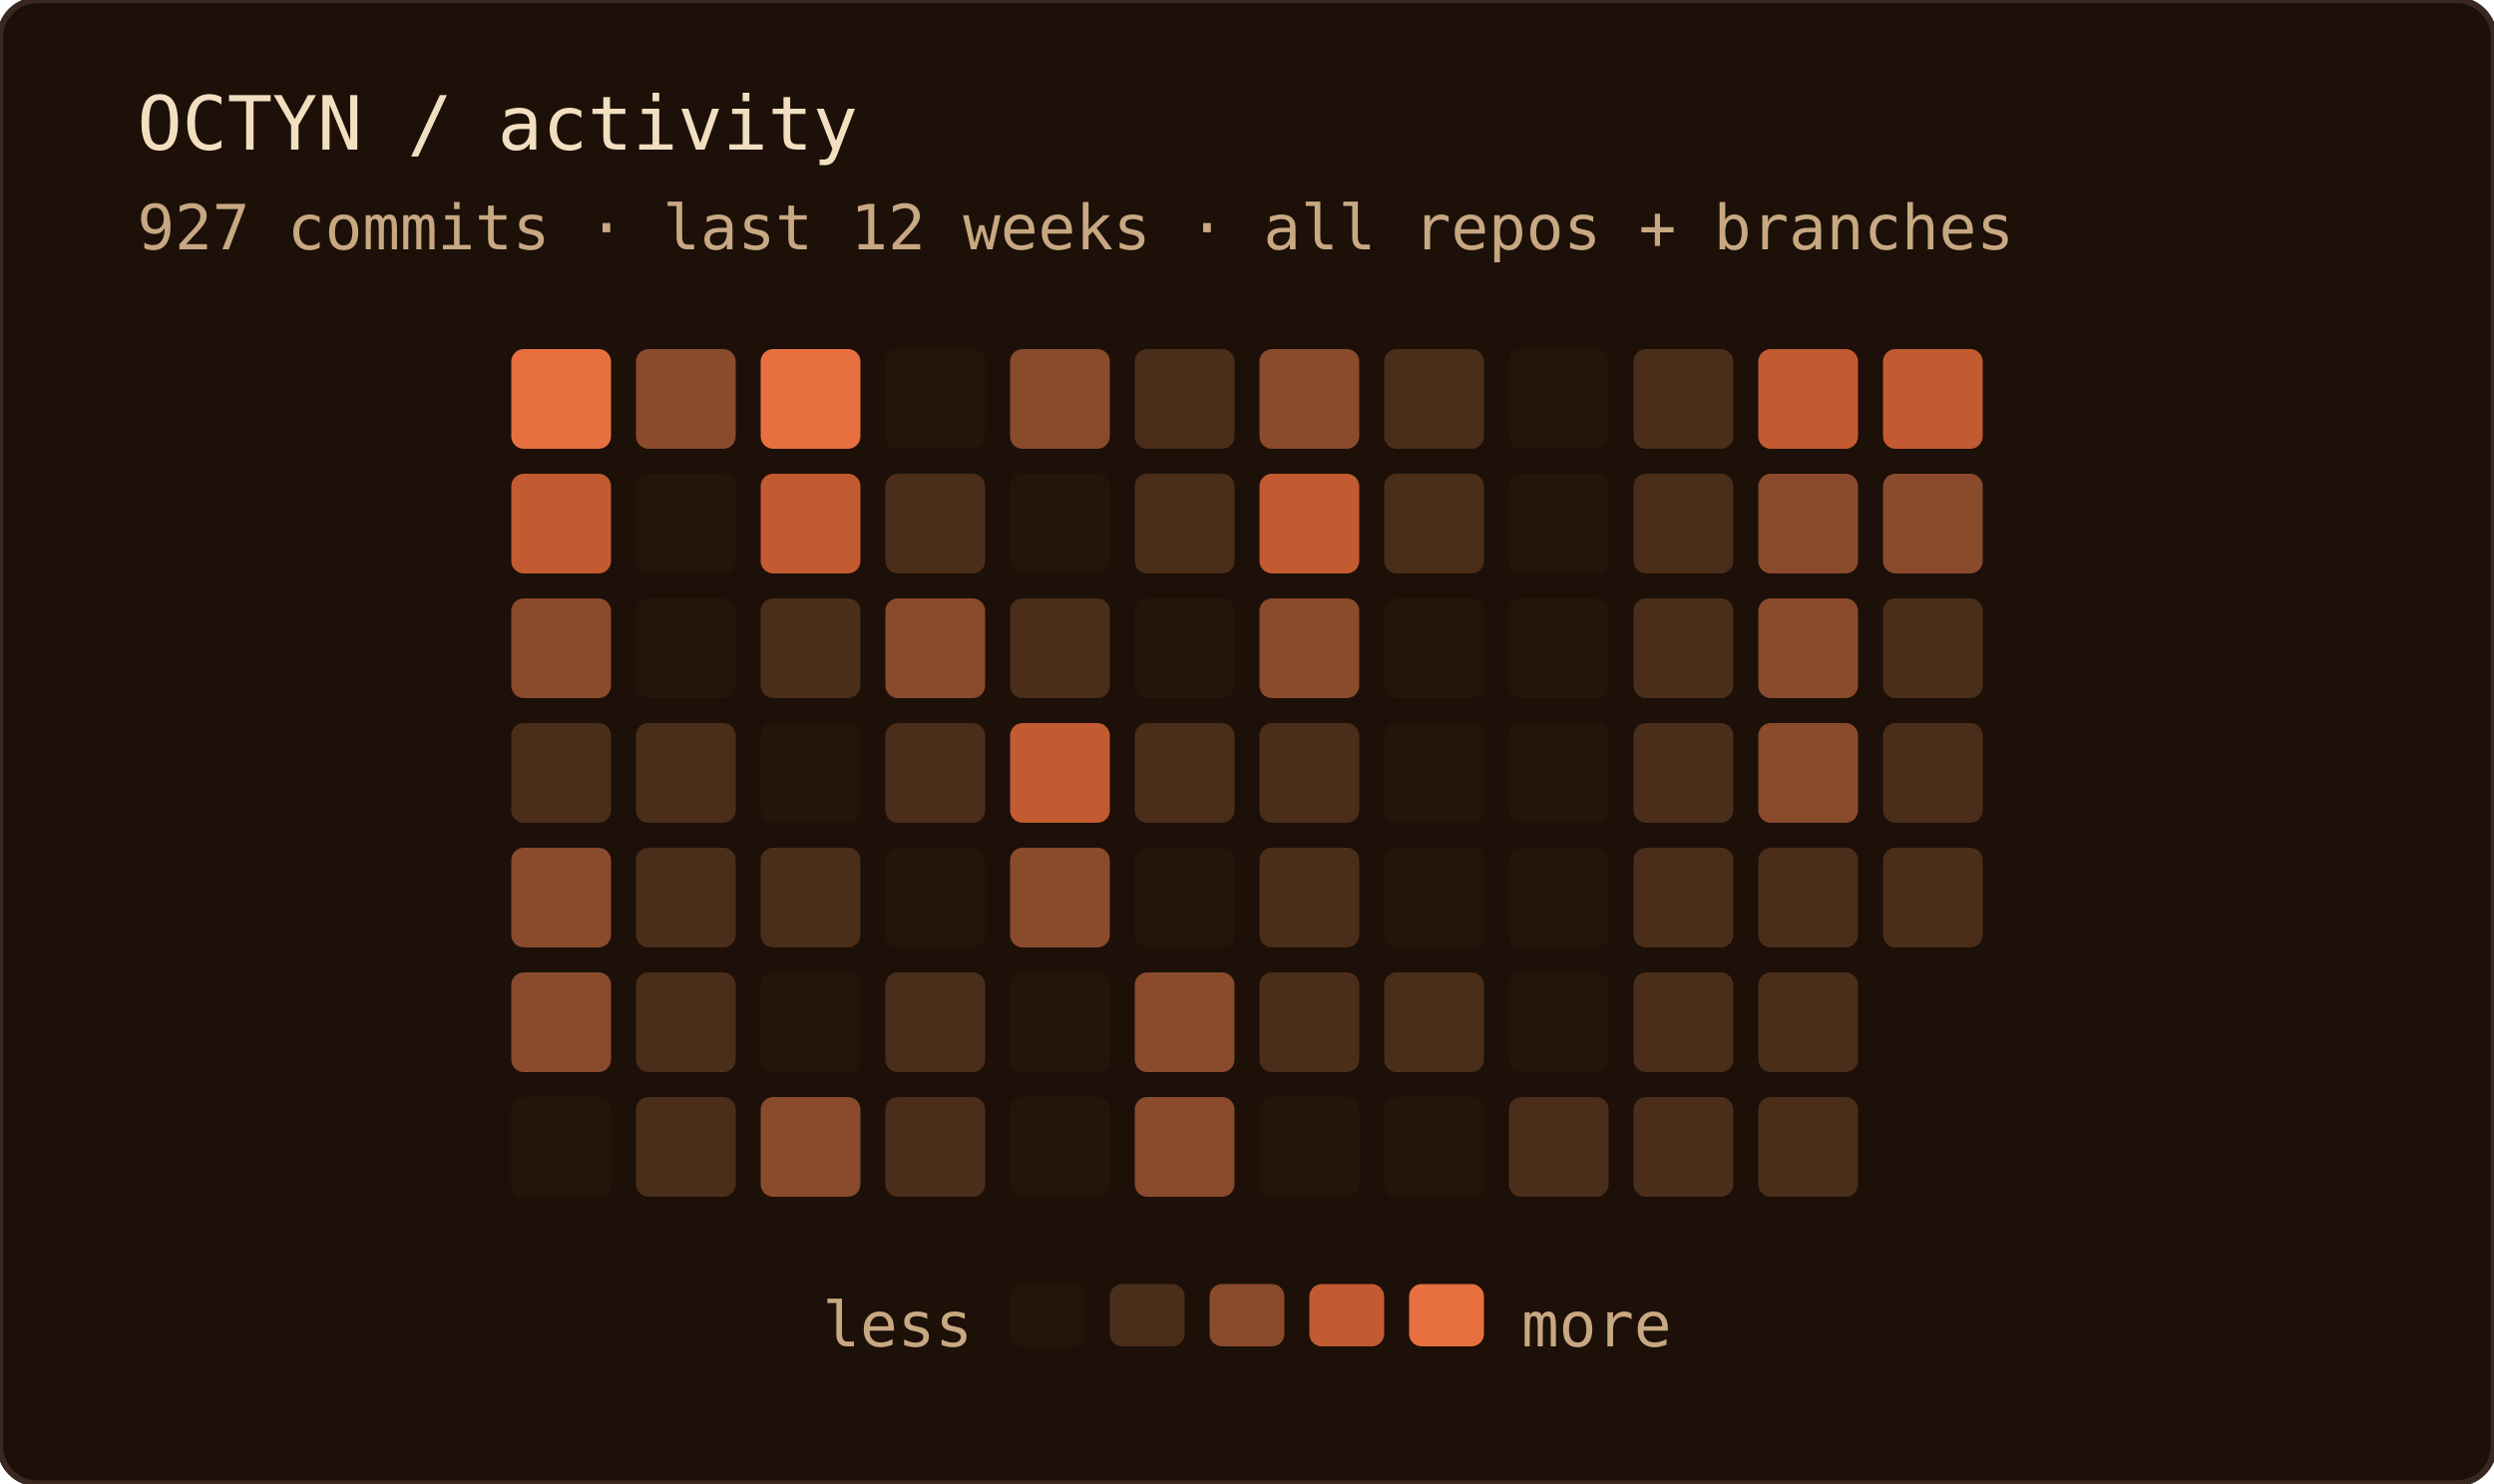
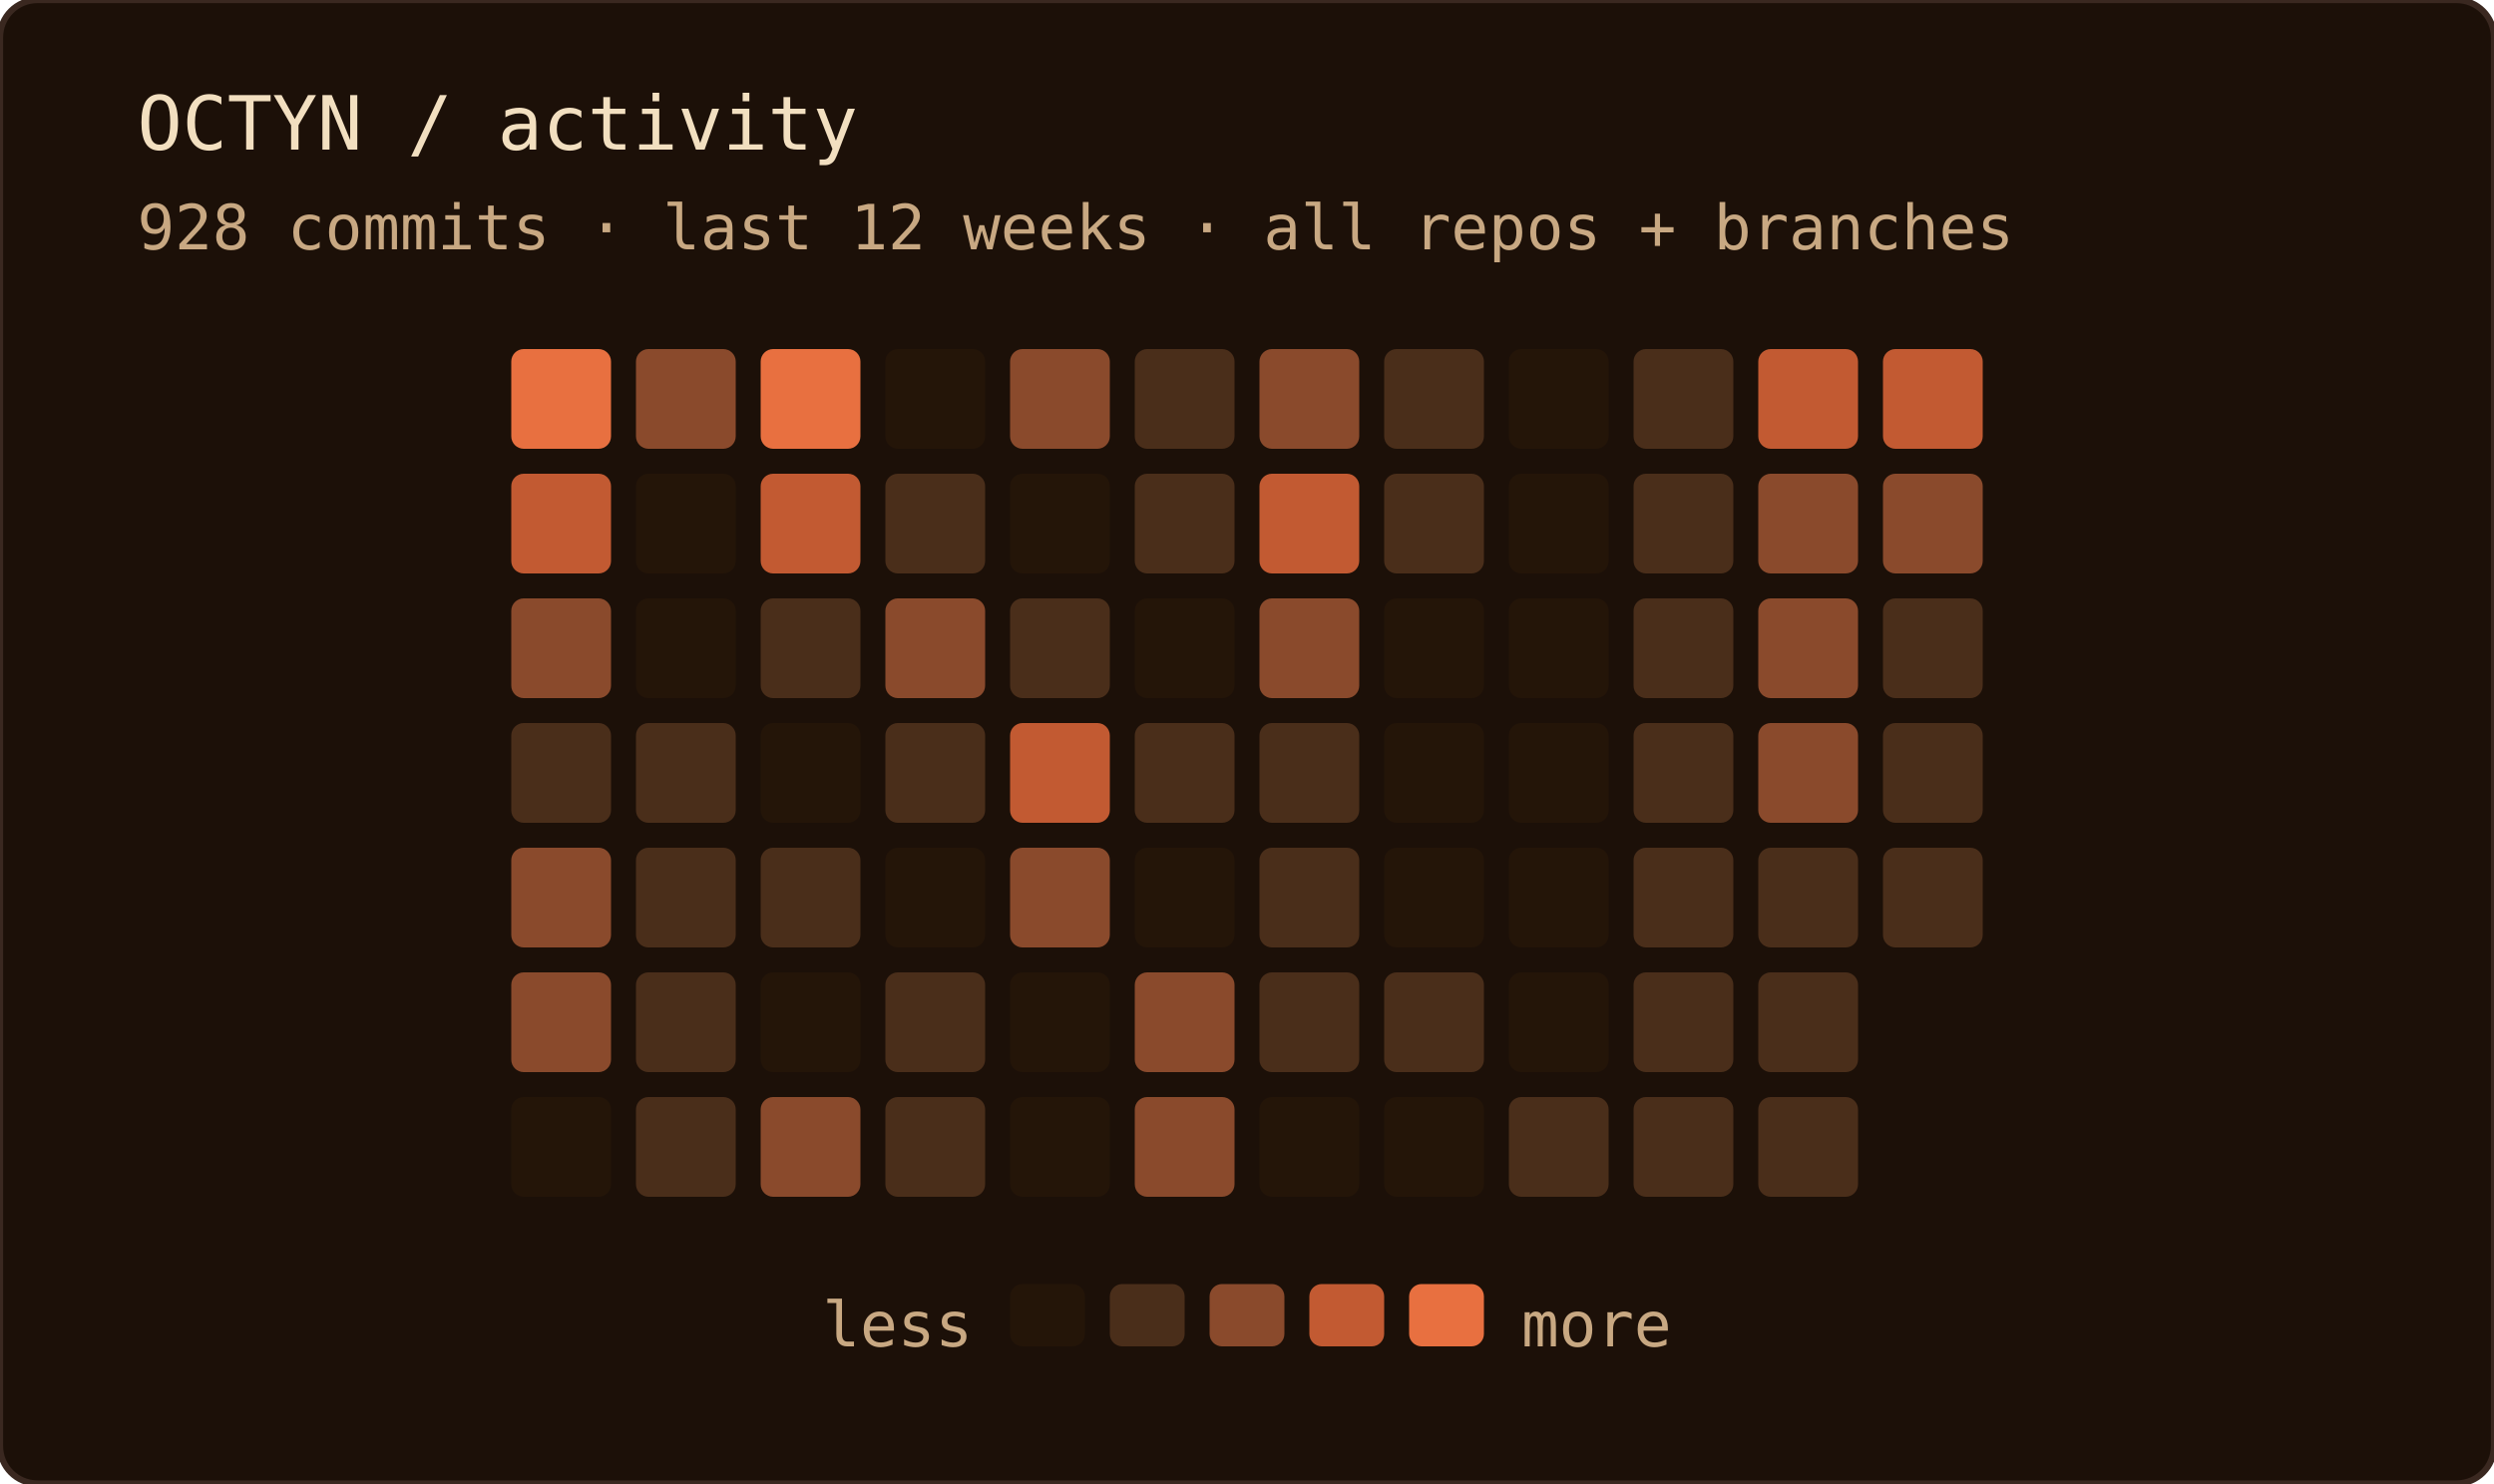
<svg xmlns="http://www.w3.org/2000/svg" width="400" height="238" role="img" aria-label="OCTYN commit activity — last 12 weeks · all repos + branches">
  <rect width="100%" height="100%" rx="6" fill="#1c1008" />
  <rect width="100%" height="100%" rx="6" fill="none" stroke="#3a2820" stroke-width="1" />
  <text x="22" y="24" font-family="'JetBrains Mono', 'Fira Code', ui-monospace, SFMono-Regular, Menlo, monospace" font-size="12" fill="#f2dfc0">OCTYN / activity</text>
-   <text x="22" y="40" font-family="'JetBrains Mono', 'Fira Code', ui-monospace, SFMono-Regular, Menlo, monospace" font-size="10" fill="#c8a882">927 commits · last 12 weeks · all repos + branches</text>
+   <text x="22" y="40" font-family="'JetBrains Mono', 'Fira Code', ui-monospace, SFMono-Regular, Menlo, monospace" font-size="10" fill="#c8a882">928 commits · last 12 weeks · all repos + branches</text>
  <rect x="82" y="56" width="16" height="16" rx="2" fill="#e87040" />
  <rect x="82" y="76" width="16" height="16" rx="2" fill="#c25a32" />
  <rect x="82" y="96" width="16" height="16" rx="2" fill="#8a4a2c" />
  <rect x="82" y="116" width="16" height="16" rx="2" fill="#4a2e1a" />
  <rect x="82" y="136" width="16" height="16" rx="2" fill="#8a4a2c" />
  <rect x="82" y="156" width="16" height="16" rx="2" fill="#8a4a2c" />
  <rect x="82" y="176" width="16" height="16" rx="2" fill="#241508" />
  <rect x="102" y="56" width="16" height="16" rx="2" fill="#8a4a2c" />
  <rect x="102" y="76" width="16" height="16" rx="2" fill="#241508" />
  <rect x="102" y="96" width="16" height="16" rx="2" fill="#241508" />
  <rect x="102" y="116" width="16" height="16" rx="2" fill="#4a2e1a" />
  <rect x="102" y="136" width="16" height="16" rx="2" fill="#4a2e1a" />
  <rect x="102" y="156" width="16" height="16" rx="2" fill="#4a2e1a" />
  <rect x="102" y="176" width="16" height="16" rx="2" fill="#4a2e1a" />
  <rect x="122" y="56" width="16" height="16" rx="2" fill="#e87040" />
  <rect x="122" y="76" width="16" height="16" rx="2" fill="#c25a32" />
  <rect x="122" y="96" width="16" height="16" rx="2" fill="#4a2e1a" />
  <rect x="122" y="116" width="16" height="16" rx="2" fill="#241508" />
  <rect x="122" y="136" width="16" height="16" rx="2" fill="#4a2e1a" />
  <rect x="122" y="156" width="16" height="16" rx="2" fill="#241508" />
  <rect x="122" y="176" width="16" height="16" rx="2" fill="#8a4a2c" />
  <rect x="142" y="56" width="16" height="16" rx="2" fill="#241508" />
  <rect x="142" y="76" width="16" height="16" rx="2" fill="#4a2e1a" />
  <rect x="142" y="96" width="16" height="16" rx="2" fill="#8a4a2c" />
  <rect x="142" y="116" width="16" height="16" rx="2" fill="#4a2e1a" />
  <rect x="142" y="136" width="16" height="16" rx="2" fill="#241508" />
  <rect x="142" y="156" width="16" height="16" rx="2" fill="#4a2e1a" />
  <rect x="142" y="176" width="16" height="16" rx="2" fill="#4a2e1a" />
  <rect x="162" y="56" width="16" height="16" rx="2" fill="#8a4a2c" />
  <rect x="162" y="76" width="16" height="16" rx="2" fill="#241508" />
  <rect x="162" y="96" width="16" height="16" rx="2" fill="#4a2e1a" />
  <rect x="162" y="116" width="16" height="16" rx="2" fill="#c25a32" />
  <rect x="162" y="136" width="16" height="16" rx="2" fill="#8a4a2c" />
  <rect x="162" y="156" width="16" height="16" rx="2" fill="#241508" />
  <rect x="162" y="176" width="16" height="16" rx="2" fill="#241508" />
  <rect x="182" y="56" width="16" height="16" rx="2" fill="#4a2e1a" />
  <rect x="182" y="76" width="16" height="16" rx="2" fill="#4a2e1a" />
  <rect x="182" y="96" width="16" height="16" rx="2" fill="#241508" />
  <rect x="182" y="116" width="16" height="16" rx="2" fill="#4a2e1a" />
  <rect x="182" y="136" width="16" height="16" rx="2" fill="#241508" />
  <rect x="182" y="156" width="16" height="16" rx="2" fill="#8a4a2c" />
  <rect x="182" y="176" width="16" height="16" rx="2" fill="#8a4a2c" />
  <rect x="202" y="56" width="16" height="16" rx="2" fill="#8a4a2c" />
  <rect x="202" y="76" width="16" height="16" rx="2" fill="#c25a32" />
  <rect x="202" y="96" width="16" height="16" rx="2" fill="#8a4a2c" />
  <rect x="202" y="116" width="16" height="16" rx="2" fill="#4a2e1a" />
  <rect x="202" y="136" width="16" height="16" rx="2" fill="#4a2e1a" />
  <rect x="202" y="156" width="16" height="16" rx="2" fill="#4a2e1a" />
  <rect x="202" y="176" width="16" height="16" rx="2" fill="#241508" />
  <rect x="222" y="56" width="16" height="16" rx="2" fill="#4a2e1a" />
  <rect x="222" y="76" width="16" height="16" rx="2" fill="#4a2e1a" />
  <rect x="222" y="96" width="16" height="16" rx="2" fill="#241508" />
  <rect x="222" y="116" width="16" height="16" rx="2" fill="#241508" />
  <rect x="222" y="136" width="16" height="16" rx="2" fill="#241508" />
  <rect x="222" y="156" width="16" height="16" rx="2" fill="#4a2e1a" />
  <rect x="222" y="176" width="16" height="16" rx="2" fill="#241508" />
  <rect x="242" y="56" width="16" height="16" rx="2" fill="#241508" />
  <rect x="242" y="76" width="16" height="16" rx="2" fill="#241508" />
  <rect x="242" y="96" width="16" height="16" rx="2" fill="#241508" />
  <rect x="242" y="116" width="16" height="16" rx="2" fill="#241508" />
  <rect x="242" y="136" width="16" height="16" rx="2" fill="#241508" />
  <rect x="242" y="156" width="16" height="16" rx="2" fill="#241508" />
  <rect x="242" y="176" width="16" height="16" rx="2" fill="#4a2e1a" />
  <rect x="262" y="56" width="16" height="16" rx="2" fill="#4a2e1a" />
  <rect x="262" y="76" width="16" height="16" rx="2" fill="#4a2e1a" />
  <rect x="262" y="96" width="16" height="16" rx="2" fill="#4a2e1a" />
  <rect x="262" y="116" width="16" height="16" rx="2" fill="#4a2e1a" />
  <rect x="262" y="136" width="16" height="16" rx="2" fill="#4a2e1a" />
  <rect x="262" y="156" width="16" height="16" rx="2" fill="#4a2e1a" />
  <rect x="262" y="176" width="16" height="16" rx="2" fill="#4a2e1a" />
  <rect x="282" y="56" width="16" height="16" rx="2" fill="#c25a32" />
  <rect x="282" y="76" width="16" height="16" rx="2" fill="#8a4a2c" />
  <rect x="282" y="96" width="16" height="16" rx="2" fill="#8a4a2c" />
  <rect x="282" y="116" width="16" height="16" rx="2" fill="#8a4a2c" />
  <rect x="282" y="136" width="16" height="16" rx="2" fill="#4a2e1a" />
  <rect x="282" y="156" width="16" height="16" rx="2" fill="#4a2e1a" />
  <rect x="282" y="176" width="16" height="16" rx="2" fill="#4a2e1a" />
  <rect x="302" y="56" width="16" height="16" rx="2" fill="#c25a32" />
  <rect x="302" y="76" width="16" height="16" rx="2" fill="#8a4a2c" />
  <rect x="302" y="96" width="16" height="16" rx="2" fill="#4a2e1a" />
  <rect x="302" y="116" width="16" height="16" rx="2" fill="#4a2e1a" />
  <rect x="302" y="136" width="16" height="16" rx="2" fill="#4a2e1a" />
  <text x="156" y="216" text-anchor="end" font-family="'JetBrains Mono', 'Fira Code', ui-monospace, SFMono-Regular, Menlo, monospace" font-size="10" fill="#c8a882">less</text>
  <rect x="162" y="206" width="12" height="10" rx="2" fill="#241508" />
  <rect x="178" y="206" width="12" height="10" rx="2" fill="#4a2e1a" />
  <rect x="194" y="206" width="12" height="10" rx="2" fill="#8a4a2c" />
  <rect x="210" y="206" width="12" height="10" rx="2" fill="#c25a32" />
  <rect x="226" y="206" width="12" height="10" rx="2" fill="#e87040" />
  <text x="244" y="216" font-family="'JetBrains Mono', 'Fira Code', ui-monospace, SFMono-Regular, Menlo, monospace" font-size="10" fill="#c8a882">more</text>
</svg>
